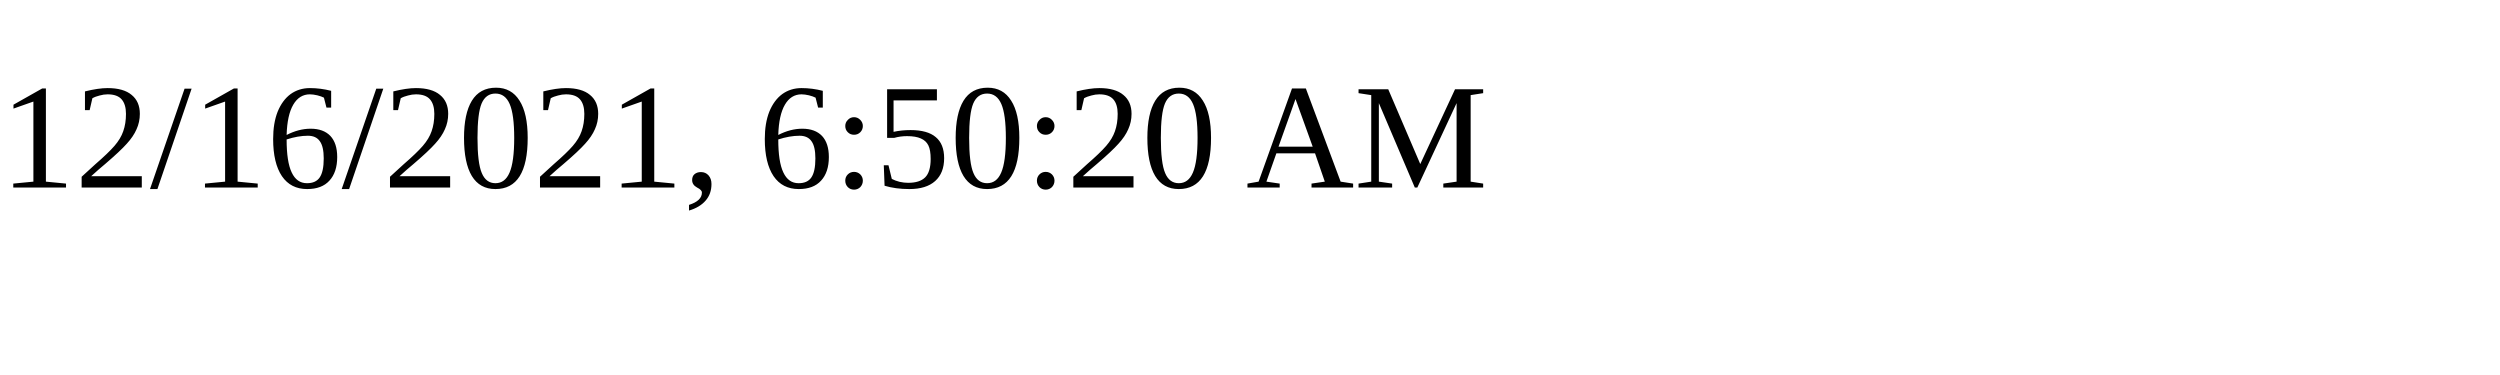
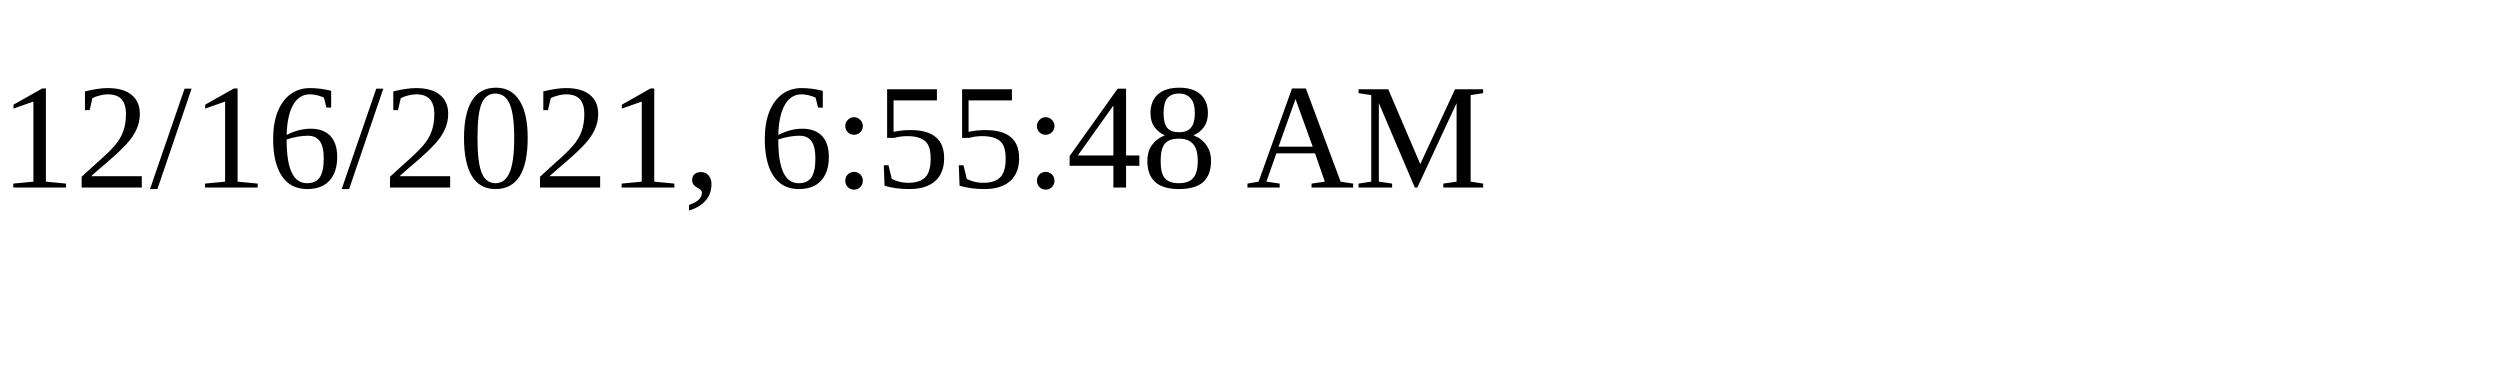
<svg xmlns="http://www.w3.org/2000/svg" height="30" width="200">
-   <text x="0" y="15">12/16/2021, 6:50:20 AM</text>
+   <text x="0" y="15">12/16/2021, 6:55:48 AM</text>
</svg>
